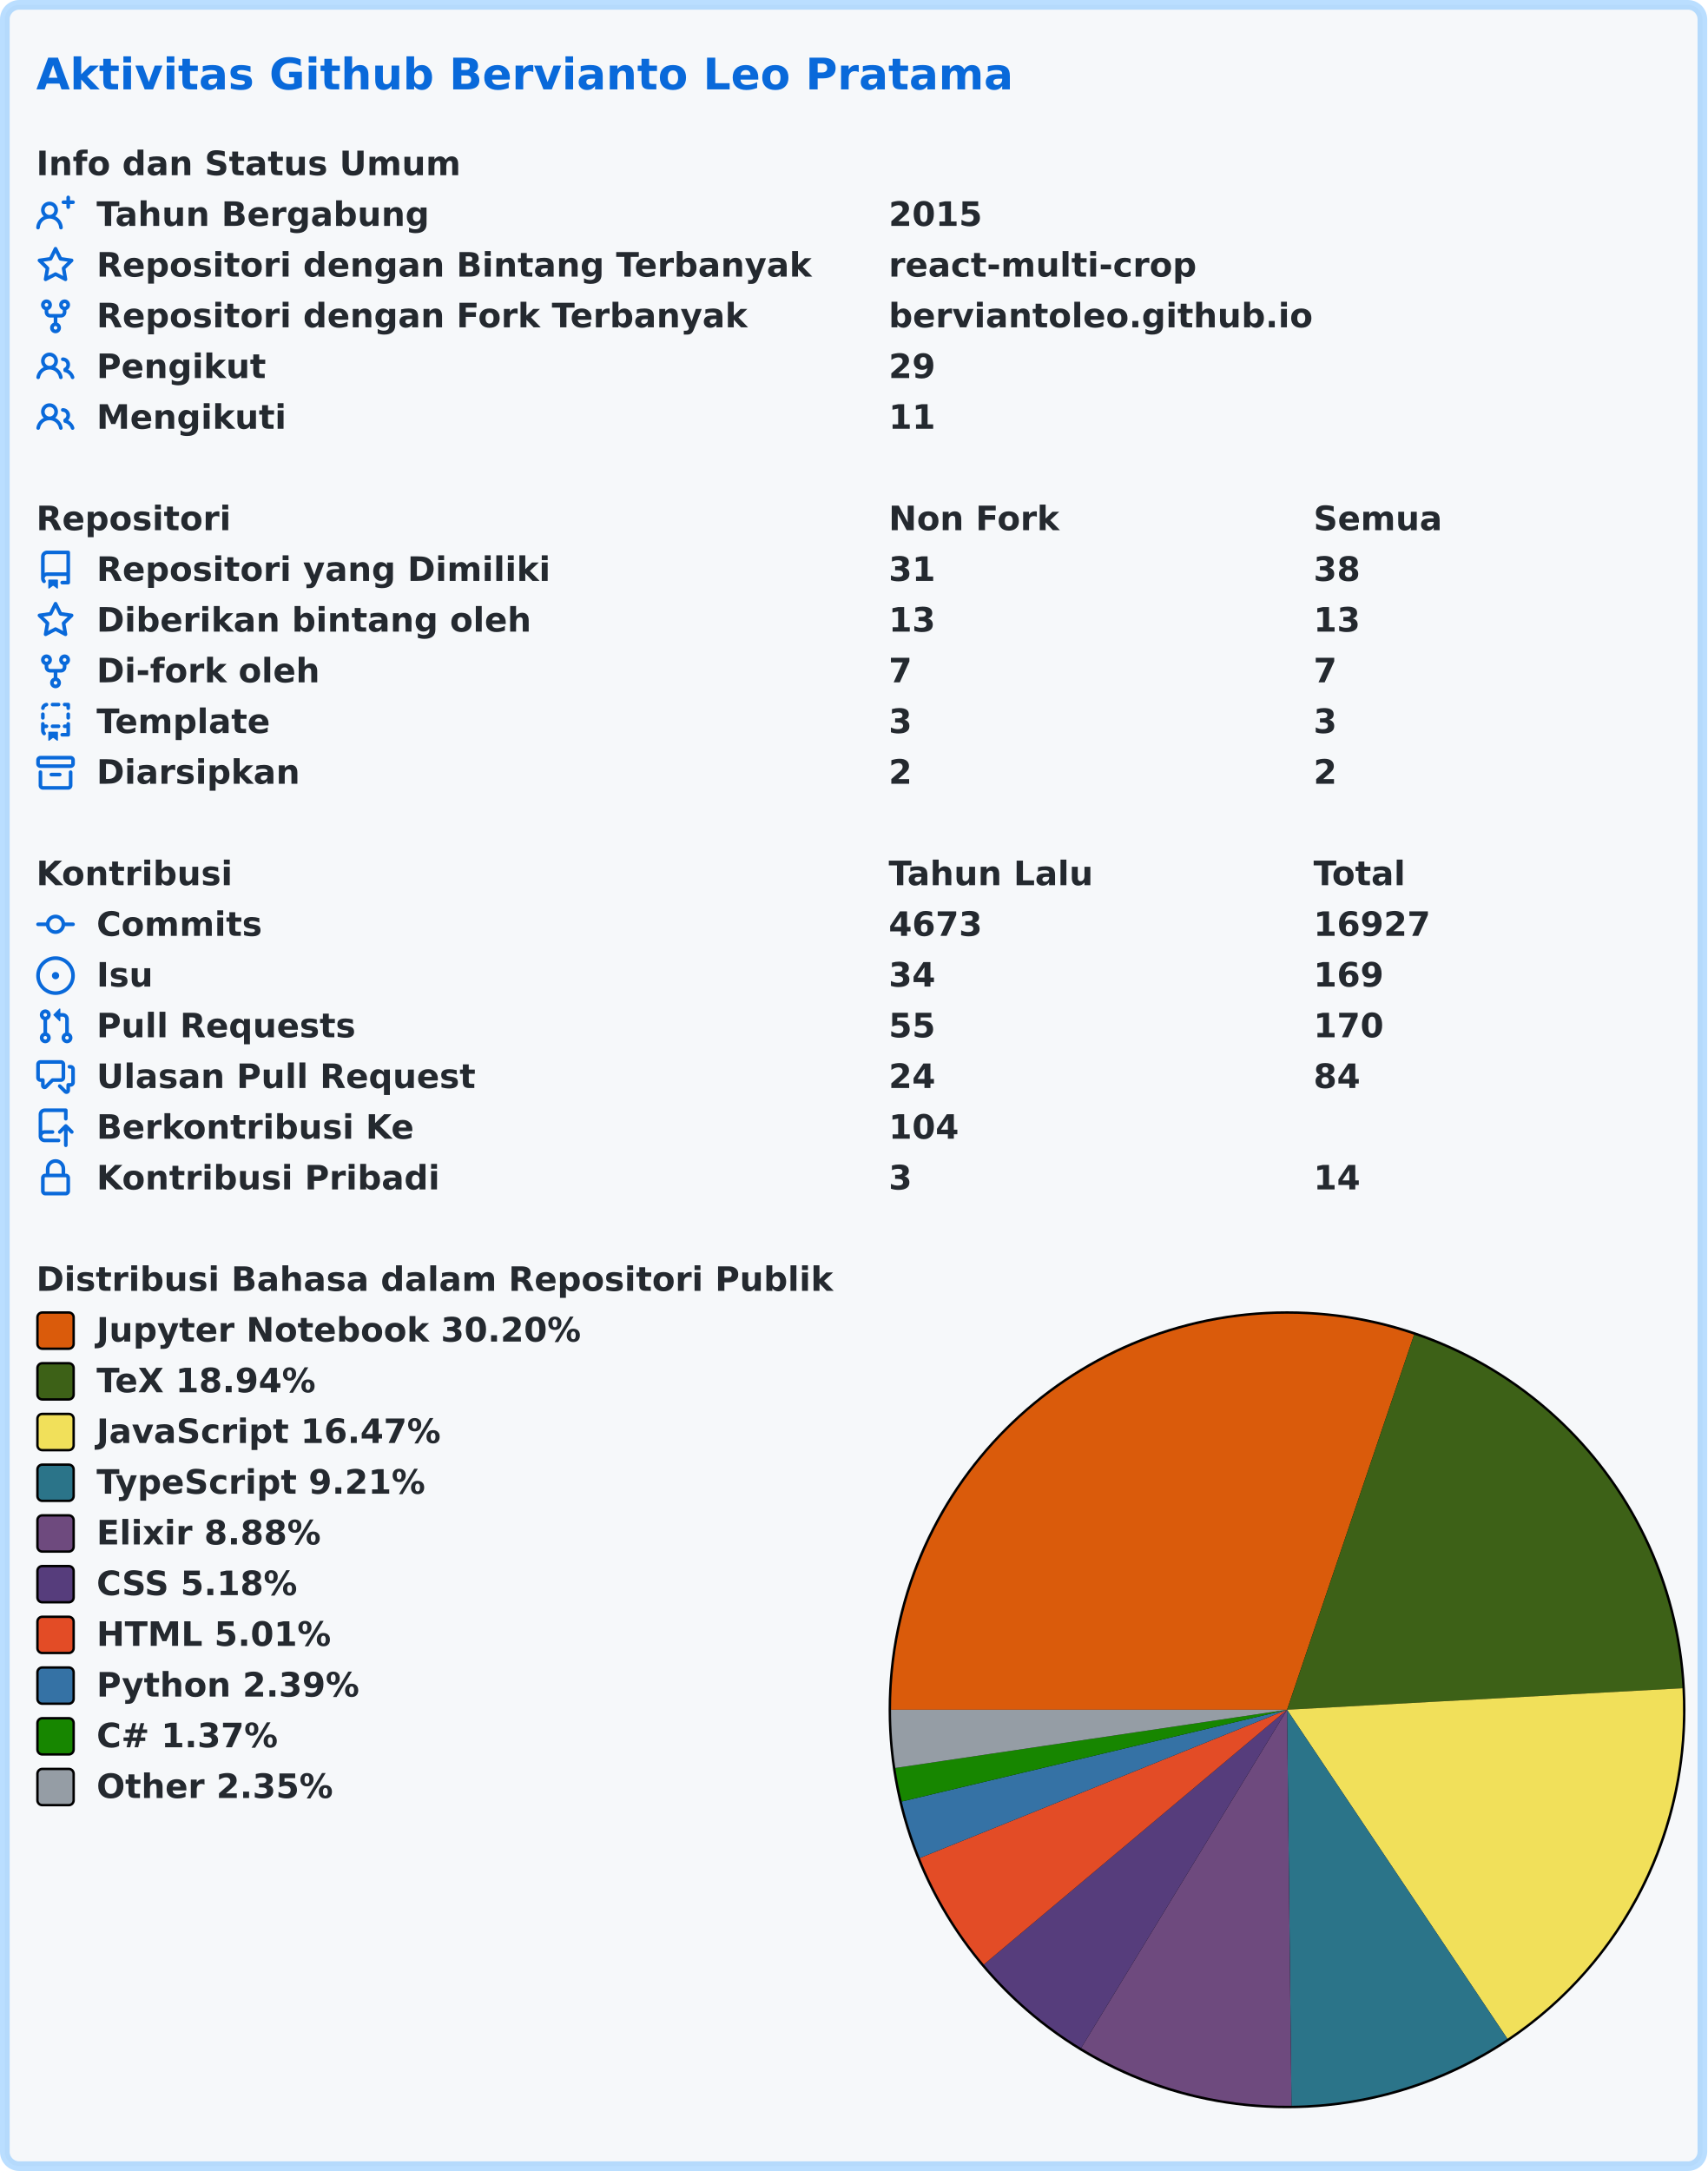
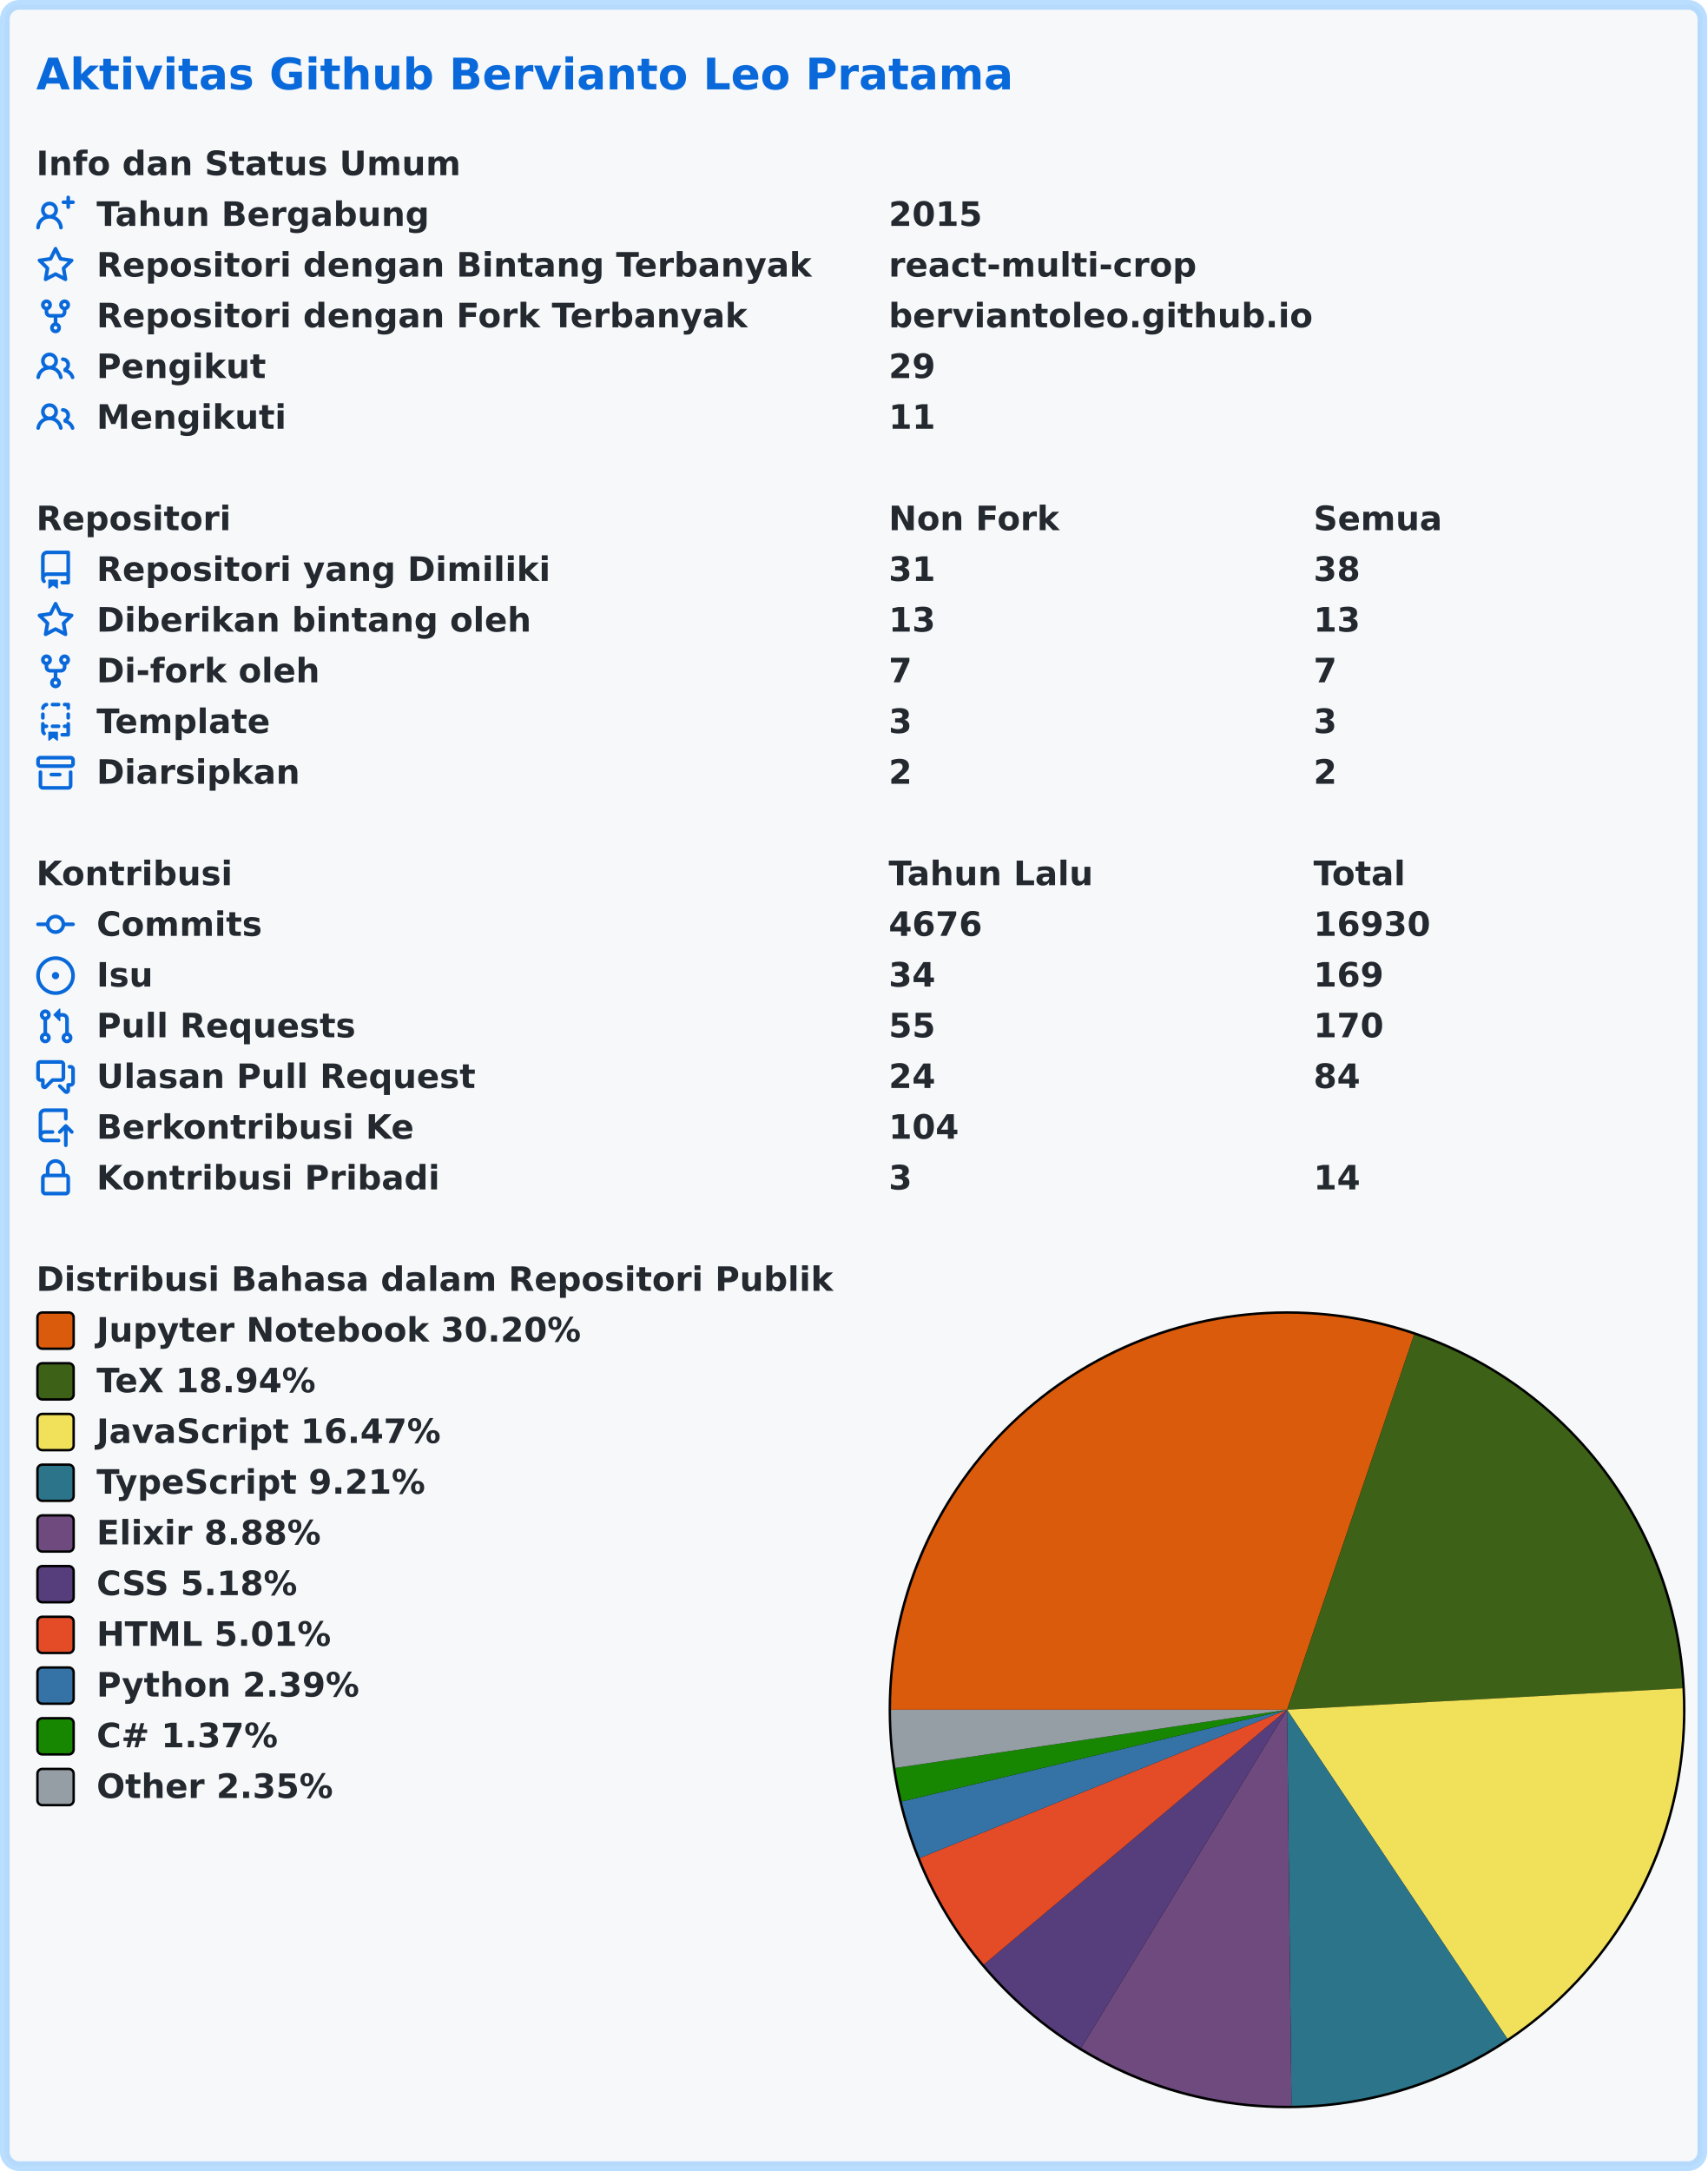
<svg xmlns="http://www.w3.org/2000/svg" width="707" height="899" viewBox="0 0 707 899" lang="id" xml:lang="id">
  <rect x="2" y="2" stroke-width="4" rx="6" width="703" height="895" stroke="rgba(84,174,255,0.4)" fill="#f6f8fa" />
  <g font-weight="600" font-size="110pt" font-family="Verdana,Geneva,DejaVu Sans,sans-serif" text-rendering="geometricPrecision">
    <text x="122" y="301" lengthAdjust="spacingAndGlyphs" textLength="3261" transform="scale(0.123)" fill="#0969da">Aktivitas Github Bervianto Leo Pratama</text>
    <g transform="translate(0, 60)" fill="#24292f">
      <g transform="translate(15, 0)">
        <g transform="scale(0.095)">
          <text x="0" y="132" textLength="1852" lengthAdjust="spacingAndGlyphs">Info dan Status Umum</text>
        </g>
      </g>
      <g transform="translate(15, 21)">
        <path fill="#0969da" fill-rule="evenodd" d="M13.25 0a.75.75 0 01.75.75V2h1.25a.75.75 0 010 1.5H14v1.25a.75.75 0 01-1.5 0V3.5h-1.25a.75.75 0 010-1.5h1.25V.75a.75.75 0 01.75-.75zM5.5 4a2 2 0 100 4 2 2 0 000-4zm2.4 4.548a3.5 3.5 0 10-4.799 0 5.527 5.527 0 00-3.1 4.66.75.75 0 101.498.085A4.01 4.01 0 015.5 9.5a4.01 4.01 0 014.001 3.793.75.75 0 101.498-.086 5.527 5.527 0 00-3.1-4.659z" />
        <g transform="scale(0.095)">
          <text lengthAdjust="spacingAndGlyphs" textLength="1478" x="263" y="132">Tahun Bergabung</text>
          <text lengthAdjust="spacingAndGlyphs" textLength="420" x="3716" y="132">2015</text>
        </g>
      </g>
      <g transform="translate(15, 42)">
        <path fill="#0969da" fill-rule="evenodd" d="M8 .25a.75.75 0 01.673.418l1.882 3.815 4.21.612a.75.75 0 01.416 1.279l-3.046 2.97.719 4.192a.75.75 0 01-1.088.791L8 12.347l-3.766 1.98a.75.75 0 01-1.088-.79l.72-4.194L.818 6.374a.75.75 0 01.416-1.28l4.21-.611L7.327.668A.75.75 0 018 .25zm0 2.445L6.615 5.5a.75.75 0 01-.564.41l-3.097.45 2.24 2.184a.75.75 0 01.216.664l-.528 3.084 2.769-1.456a.75.75 0 01.698 0l2.77 1.456-.53-3.084a.75.75 0 01.216-.664l2.24-2.183-3.096-.45a.75.75 0 01-.564-.41L8 2.694v.001z" />
        <g transform="scale(0.095)">
          <text lengthAdjust="spacingAndGlyphs" textLength="3126" x="263" y="132">Repositori dengan Bintang Terbanyak</text>
          <text lengthAdjust="spacingAndGlyphs" textLength="1330" x="3716" y="132">react-multi-crop</text>
        </g>
      </g>
      <g transform="translate(15, 63)">
        <path fill="#0969da" fill-rule="evenodd" d="M5 3.25a.75.75 0 11-1.5 0 .75.75 0 011.5 0zm0 2.122a2.25 2.25 0 10-1.5 0v.878A2.25 2.25 0 005.75 8.5h1.5v2.128a2.251 2.251 0 101.5 0V8.5h1.5a2.25 2.25 0 002.25-2.25v-.878a2.25 2.25 0 10-1.5 0v.878a.75.75 0 01-.75.75h-4.5A.75.75 0 015 6.25v-.878zm3.75 7.378a.75.75 0 11-1.5 0 .75.75 0 011.5 0zm3-8.75a.75.75 0 100-1.5.75.75 0 000 1.5z" />
        <g transform="scale(0.095)">
          <text lengthAdjust="spacingAndGlyphs" textLength="2846" x="263" y="132">Repositori dengan Fork Terbanyak</text>
          <text lengthAdjust="spacingAndGlyphs" textLength="1821" x="3716" y="132">berviantoleo.github.io</text>
        </g>
      </g>
      <g transform="translate(15, 84)">
        <path fill="#0969da" fill-rule="evenodd" d="M5.5 3.5a2 2 0 100 4 2 2 0 000-4zM2 5.5a3.5 3.5 0 115.898 2.549 5.507 5.507 0 013.034 4.084.75.75 0 11-1.482.235 4.001 4.001 0 00-7.9 0 .75.75 0 01-1.482-.236A5.507 5.507 0 013.102 8.05 3.49 3.49 0 012 5.5zM11 4a.75.75 0 100 1.5 1.5 1.5 0 01.666 2.844.75.75 0 00-.416.672v.352a.75.75 0 00.574.73c1.2.289 2.162 1.2 2.522 2.372a.75.75 0 101.434-.44 5.01 5.01 0 00-2.56-3.012A3 3 0 0011 4z" />
        <g transform="scale(0.095)">
          <text lengthAdjust="spacingAndGlyphs" textLength="723" x="263" y="132">Pengikut</text>
          <text lengthAdjust="spacingAndGlyphs" textLength="210" x="3716" y="132">29</text>
        </g>
      </g>
      <g transform="translate(15, 105)">
        <path fill="#0969da" fill-rule="evenodd" d="M5.5 3.5a2 2 0 100 4 2 2 0 000-4zM2 5.5a3.5 3.5 0 115.898 2.549 5.507 5.507 0 013.034 4.084.75.75 0 11-1.482.235 4.001 4.001 0 00-7.9 0 .75.75 0 01-1.482-.236A5.507 5.507 0 013.102 8.05 3.49 3.49 0 012 5.5zM11 4a.75.75 0 100 1.5 1.5 1.5 0 01.666 2.844.75.75 0 00-.416.672v.352a.75.75 0 00.574.73c1.2.289 2.162 1.2 2.522 2.372a.75.75 0 101.434-.44 5.01 5.01 0 00-2.56-3.012A3 3 0 0011 4z" />
        <g transform="scale(0.095)">
          <text lengthAdjust="spacingAndGlyphs" textLength="813" x="263" y="132">Mengikuti</text>
          <text lengthAdjust="spacingAndGlyphs" textLength="210" x="3716" y="132">11</text>
        </g>
      </g>
    </g>
    <g transform="translate(0, 207)" fill="#24292f">
      <g transform="translate(15, 0)">
        <g transform="scale(0.095)">
          <text x="0" y="132" textLength="832" lengthAdjust="spacingAndGlyphs">Repositori</text>
          <text x="3716" y="132" textLength="740" lengthAdjust="spacingAndGlyphs">Non Fork</text>
          <text x="5568" y="132" textLength="573" lengthAdjust="spacingAndGlyphs">Semua</text>
        </g>
      </g>
      <g transform="translate(15, 21)">
        <path fill="#0969da" fill-rule="evenodd" d="M2 2.5A2.5 2.5 0 014.5 0h8.75a.75.75 0 01.75.75v12.5a.75.75 0 01-.75.75h-2.5a.75.75 0 110-1.5h1.75v-2h-8a1 1 0 00-.714 1.7.75.75 0 01-1.072 1.05A2.495 2.495 0 012 11.5v-9zm10.5-1V9h-8c-.356 0-.694.074-1 .208V2.5a1 1 0 011-1h8zM5 12.25v3.25a.25.25 0 00.4.2l1.45-1.087a.25.25 0 01.3 0L8.6 15.7a.25.25 0 00.4-.2v-3.25a.25.25 0 00-.25-.25h-3.5a.25.25 0 00-.25.25z" />
        <g transform="scale(0.095)">
          <text lengthAdjust="spacingAndGlyphs" textLength="1962" x="263" y="132">Repositori yang Dimiliki</text>
          <text lengthAdjust="spacingAndGlyphs" textLength="210" x="3716" y="132">31</text>
          <text lengthAdjust="spacingAndGlyphs" textLength="210" x="5568" y="132">38</text>
        </g>
      </g>
      <g transform="translate(15, 42)">
        <path fill="#0969da" fill-rule="evenodd" d="M8 .25a.75.75 0 01.673.418l1.882 3.815 4.21.612a.75.75 0 01.416 1.279l-3.046 2.97.719 4.192a.75.75 0 01-1.088.791L8 12.347l-3.766 1.98a.75.75 0 01-1.088-.79l.72-4.194L.818 6.374a.75.75 0 01.416-1.28l4.21-.611L7.327.668A.75.75 0 018 .25zm0 2.445L6.615 5.5a.75.75 0 01-.564.41l-3.097.45 2.24 2.184a.75.75 0 01.216.664l-.528 3.084 2.769-1.456a.75.75 0 01.698 0l2.77 1.456-.53-3.084a.75.75 0 01.216-.664l2.24-2.183-3.096-.45a.75.75 0 01-.564-.41L8 2.694v.001z" />
        <g transform="scale(0.095)">
          <text lengthAdjust="spacingAndGlyphs" textLength="1887" x="263" y="132">Diberikan bintang oleh</text>
          <text lengthAdjust="spacingAndGlyphs" textLength="210" x="3716" y="132">13</text>
          <text lengthAdjust="spacingAndGlyphs" textLength="210" x="5568" y="132">13</text>
        </g>
      </g>
      <g transform="translate(15, 63)">
        <path fill="#0969da" fill-rule="evenodd" d="M5 3.25a.75.75 0 11-1.5 0 .75.75 0 011.5 0zm0 2.122a2.25 2.25 0 10-1.5 0v.878A2.25 2.25 0 005.75 8.5h1.5v2.128a2.251 2.251 0 101.5 0V8.5h1.5a2.25 2.25 0 002.25-2.25v-.878a2.25 2.25 0 10-1.5 0v.878a.75.75 0 01-.75.75h-4.5A.75.75 0 015 6.25v-.878zm3.75 7.378a.75.75 0 11-1.5 0 .75.75 0 011.5 0zm3-8.75a.75.75 0 100-1.5.75.75 0 000 1.5z" />
        <g transform="scale(0.095)">
          <text lengthAdjust="spacingAndGlyphs" textLength="963" x="263" y="132">Di-fork oleh</text>
          <text lengthAdjust="spacingAndGlyphs" textLength="105" x="3716" y="132">7</text>
          <text lengthAdjust="spacingAndGlyphs" textLength="105" x="5568" y="132">7</text>
        </g>
      </g>
      <g transform="translate(15, 84)">
        <path fill="#0969da" fill-rule="evenodd" d="M6 .75A.75.75 0 016.75 0h2.5a.75.75 0 010 1.5h-2.5A.75.75 0 016 .75zm5 0a.75.75 0 01.75-.75h1.5a.75.75 0 01.75.75v1.5a.75.75 0 01-1.5 0V1.5h-.75A.75.75 0 0111 .75zM4.992.662a.75.75 0 01-.636.848c-.436.063-.783.41-.846.846a.75.75 0 01-1.485-.212A2.501 2.501 0 014.144.025a.75.75 0 01.848.637zM2.75 4a.75.75 0 01.75.75v1.5a.75.75 0 01-1.5 0v-1.5A.75.75 0 012.75 4zm10.5 0a.75.75 0 01.75.75v1.5a.75.75 0 01-1.5 0v-1.5a.75.75 0 01.75-.75zM2.75 8a.75.75 0 01.75.75v.268A1.72 1.72 0 013.75 9h.5a.75.75 0 010 1.5h-.5a.25.25 0 00-.25.25v.75c0 .28.114.532.3.714a.75.75 0 01-1.05 1.072A2.495 2.495 0 012 11.5V8.75A.75.75 0 012.75 8zm10.5 0a.75.75 0 01.75.75v4.5a.75.75 0 01-.75.75h-2.5a.75.75 0 010-1.5h1.75v-2h-.75a.75.75 0 010-1.5h.75v-.25a.75.75 0 01.75-.75zM6 9.75A.75.75 0 016.75 9h2.5a.75.75 0 010 1.5h-2.5A.75.75 0 016 9.75zm-1 2.5v3.25a.25.25 0 00.4.2l1.45-1.087a.25.25 0 01.3 0L8.6 15.7a.25.25 0 00.4-.2v-3.25a.25.25 0 00-.25-.25h-3.5a.25.25 0 00-.25.25z" />
        <g transform="scale(0.095)">
          <text lengthAdjust="spacingAndGlyphs" textLength="783" x="263" y="132">Template</text>
          <text lengthAdjust="spacingAndGlyphs" textLength="105" x="3716" y="132">3</text>
          <text lengthAdjust="spacingAndGlyphs" textLength="105" x="5568" y="132">3</text>
        </g>
      </g>
      <g transform="translate(15, 105)">
        <path fill="#0969da" fill-rule="evenodd" d="M1.75 2.5a.25.25 0 00-.25.25v1.5c0 .138.112.25.25.25h12.5a.25.25 0 00.25-.25v-1.5a.25.25 0 00-.25-.25H1.75zM0 2.75C0 1.784.784 1 1.75 1h12.5c.966 0 1.75.784 1.75 1.75v1.5A1.75 1.75 0 0114.25 6H1.75A1.75 1.75 0 010 4.25v-1.5zM1.75 7a.75.75 0 01.75.75v5.5c0 .138.112.25.25.25h10.5a.25.25 0 00.25-.25v-5.5a.75.75 0 111.5 0v5.5A1.75 1.75 0 0113.25 15H2.75A1.75 1.75 0 011 13.25v-5.5A.75.75 0 011.75 7zm4.5 1a.75.75 0 000 1.5h3.5a.75.75 0 100-1.5h-3.5z" />
        <g transform="scale(0.095)">
          <text lengthAdjust="spacingAndGlyphs" textLength="880" x="263" y="132">Diarsipkan</text>
          <text lengthAdjust="spacingAndGlyphs" textLength="105" x="3716" y="132">2</text>
          <text lengthAdjust="spacingAndGlyphs" textLength="105" x="5568" y="132">2</text>
        </g>
      </g>
    </g>
    <g transform="translate(0, 354)" fill="#24292f">
      <g transform="translate(15, 0)">
        <g transform="scale(0.095)">
          <text x="0" y="132" textLength="834" lengthAdjust="spacingAndGlyphs">Kontribusi</text>
          <text x="3716" y="132" textLength="914" lengthAdjust="spacingAndGlyphs">Tahun Lalu</text>
          <text x="5568" y="132" textLength="414" lengthAdjust="spacingAndGlyphs">Total</text>
        </g>
      </g>
      <g transform="translate(15, 21)">
        <path fill="#0969da" fill-rule="evenodd" d="M10.5 7.75a2.5 2.5 0 11-5 0 2.5 2.5 0 015 0zm1.43.75a4.002 4.002 0 01-7.86 0H.75a.75.75 0 110-1.5h3.32a4.001 4.001 0 017.86 0h3.32a.75.75 0 110 1.5h-3.32z" />
        <g transform="scale(0.095)">
          <text lengthAdjust="spacingAndGlyphs" textLength="734" x="263" y="132">Commits</text>
-           <text lengthAdjust="spacingAndGlyphs" textLength="420" x="3716" y="132">4673</text>
-           <text lengthAdjust="spacingAndGlyphs" textLength="525" x="5568" y="132">16927</text>
+           <text lengthAdjust="spacingAndGlyphs" textLength="420" x="3716" y="132">4676</text>
+           <text lengthAdjust="spacingAndGlyphs" textLength="525" x="5568" y="132">16930</text>
        </g>
      </g>
      <g transform="translate(15, 42)">
        <path fill="#0969da" d="M8 9.5a1.5 1.5 0 100-3 1.5 1.5 0 000 3z" />
        <path fill="#0969da" fill-rule="evenodd" d="M8 0a8 8 0 100 16A8 8 0 008 0zM1.5 8a6.5 6.5 0 1113 0 6.5 6.5 0 01-13 0z" />
        <g transform="scale(0.095)">
          <text lengthAdjust="spacingAndGlyphs" textLength="238" x="263" y="132">Isu</text>
          <text lengthAdjust="spacingAndGlyphs" textLength="210" x="3716" y="132">34</text>
          <text lengthAdjust="spacingAndGlyphs" textLength="315" x="5568" y="132">169</text>
        </g>
      </g>
      <g transform="translate(15, 63)">
        <path fill="#0969da" fill-rule="evenodd" d="M7.177 3.073L9.573.677A.25.25 0 0110 .854v4.792a.25.25 0 01-.427.177L7.177 3.427a.25.25 0 010-.354zM3.75 2.5a.75.75 0 100 1.5.75.75 0 000-1.5zm-2.25.75a2.25 2.25 0 113 2.122v5.256a2.251 2.251 0 11-1.5 0V5.372A2.25 2.25 0 011.5 3.25zM11 2.5h-1V4h1a1 1 0 011 1v5.628a2.251 2.251 0 101.5 0V5A2.5 2.5 0 0011 2.5zm1 10.25a.75.75 0 111.5 0 .75.75 0 01-1.5 0zM3.75 12a.75.75 0 100 1.5.75.75 0 000-1.5z" />
        <g transform="scale(0.095)">
          <text lengthAdjust="spacingAndGlyphs" textLength="1113" x="263" y="132">Pull Requests</text>
          <text lengthAdjust="spacingAndGlyphs" textLength="210" x="3716" y="132">55</text>
          <text lengthAdjust="spacingAndGlyphs" textLength="315" x="5568" y="132">170</text>
        </g>
      </g>
      <g transform="translate(15, 84)">
        <path fill="#0969da" fill-rule="evenodd" d="M1.5 2.75a.25.25 0 01.25-.25h8.5a.25.25 0 01.25.25v5.5a.25.25 0 01-.25.25h-3.5a.75.75 0 00-.53.22L3.5 11.44V9.25a.75.75 0 00-.75-.75h-1a.25.25 0 01-.25-.25v-5.5zM1.75 1A1.75 1.75 0 000 2.75v5.5C0 9.216.784 10 1.75 10H2v1.543a1.457 1.457 0 002.487 1.03L7.061 10h3.189A1.75 1.75 0 0012 8.25v-5.5A1.75 1.75 0 0010.25 1h-8.5zM14.5 4.75a.25.25 0 00-.25-.25h-.5a.75.75 0 110-1.5h.5c.966 0 1.75.784 1.75 1.75v5.5A1.75 1.75 0 0114.25 12H14v1.543a1.457 1.457 0 01-2.487 1.03L9.22 12.28a.75.75 0 111.06-1.06l2.22 2.22v-2.19a.75.75 0 01.75-.75h1a.25.25 0 00.25-.25v-5.5z" />
        <g transform="scale(0.095)">
          <text lengthAdjust="spacingAndGlyphs" textLength="1640" x="263" y="132">Ulasan Pull Request</text>
          <text lengthAdjust="spacingAndGlyphs" textLength="210" x="3716" y="132">24</text>
          <text lengthAdjust="spacingAndGlyphs" textLength="210" x="5568" y="132">84</text>
        </g>
      </g>
      <g transform="translate(15, 105)">
        <path fill="#0969da" fill-rule="evenodd" d="M1 2.5A2.5 2.5 0 013.5 0h8.75a.75.75 0 01.75.75v3.5a.75.75 0 01-1.5 0V1.5h-8a1 1 0 00-1 1v6.708A2.492 2.492 0 013.5 9h3.25a.75.75 0 010 1.5H3.5a1 1 0 100 2h5.75a.75.75 0 010 1.5H3.5A2.5 2.5 0 011 11.5v-9zm13.23 7.79a.75.75 0 001.06-1.06l-2.505-2.505a.75.75 0 00-1.06 0L9.22 9.229a.75.75 0 001.06 1.061l1.225-1.224v6.184a.75.75 0 001.5 0V9.066l1.224 1.224z" />
        <g transform="scale(0.095)">
          <text lengthAdjust="spacingAndGlyphs" textLength="1366" x="263" y="132">Berkontribusi Ke</text>
          <text lengthAdjust="spacingAndGlyphs" textLength="315" x="3716" y="132">104</text>
        </g>
      </g>
      <g transform="translate(15, 126)">
        <path fill="#0969da" fill-rule="evenodd" d="M4 4v2h-.25A1.75 1.75 0 002 7.75v5.5c0 .966.784 1.75 1.75 1.75h8.5A1.75 1.75 0 0014 13.25v-5.5A1.75 1.75 0 0012.25 6H12V4a4 4 0 10-8 0zm6.5 2V4a2.5 2.5 0 00-5 0v2h5zM12 7.5h.25a.25.25 0 01.25.25v5.5a.25.25 0 01-.25.25h-8.5a.25.25 0 01-.25-.25v-5.5a.25.25 0 01.25-.25H12z" />
        <g transform="scale(0.095)">
          <text lengthAdjust="spacingAndGlyphs" textLength="1456" x="263" y="132">Kontribusi Pribadi</text>
          <text lengthAdjust="spacingAndGlyphs" textLength="105" x="3716" y="132">3</text>
          <text lengthAdjust="spacingAndGlyphs" textLength="210" x="5568" y="132">14</text>
        </g>
      </g>
    </g>
    <g transform="translate(0, 522)" fill="#24292f">
      <g transform="translate(15, 0)">
        <g transform="scale(0.095)">
          <text x="0" y="132" textLength="3438" lengthAdjust="spacingAndGlyphs">Distribusi Bahasa dalam Repositori Publik</text>
        </g>
      </g>
      <g transform="translate(368, 21)">
        <circle cx="165" cy="165" r="165" fill="#000000" />
      </g>
      <g transform="translate(369, 22)">
        <path fill-rule="evenodd" fill="#DA5B0B" d="M 0.0,164 A 164 164 0 0 1 216.625 8.673 L 164,164 Z" />
        <path fill-rule="evenodd" fill="#3D6117" d="M 216.625,8.673 A 164 164 0 0 1 327.758 155.096 L 164,164 Z" />
        <path fill-rule="evenodd" fill="#f1e05a" d="M 327.758,155.096 A 164 164 0 0 1 255.268 300.257 L 164,164 Z" />
        <path fill-rule="evenodd" fill="#2b7489" d="M 255.268,300.257 A 164 164 0 0 1 165.845 327.99 L 164,164 Z" />
        <path fill-rule="evenodd" fill="#6e4a7e" d="M 165.845,327.99 A 164 164 0 0 1 78.719 304.083 L 164,164 Z" />
        <path fill-rule="evenodd" fill="#563d7c" d="M 78.719,304.083 A 164 164 0 0 1 38.426 269.485 L 164,164 Z" />
        <path fill-rule="evenodd" fill="#e34c26" d="M 38.426,269.485 A 164 164 0 0 1 11.923 225.388 L 164,164 Z" />
        <path fill-rule="evenodd" fill="#3572A5" d="M 11.923,225.388 A 164 164 0 0 1 4.461 201.993 L 164,164 Z" />
        <path fill-rule="evenodd" fill="#178600" d="M 4.461,201.993 A 164 164 0 0 1 1.781 188.106 L 164,164 Z" />
        <path fill-rule="evenodd" fill="#959da5" d="M 1.781,188.106 A 164 164 0 0 1 0.0 164 L 164,164 Z" />
      </g>
      <g transform="translate(15, 21)">
        <rect x="0.5" y="0.5" rx="2" width="15" height="15" fill="#DA5B0B" stroke-width="1" stroke="#000000" />
        <text transform="scale(0.095)" x="263" y="132" textLength="2126" lengthAdjust="spacingAndGlyphs">Jupyter Notebook 30.20%</text>
      </g>
      <g transform="translate(15, 42)">
        <rect x="0.5" y="0.5" rx="2" width="15" height="15" fill="#3D6117" stroke-width="1" stroke="#000000" />
        <text transform="scale(0.095)" x="263" y="132" textLength="999" lengthAdjust="spacingAndGlyphs">TeX 18.94%</text>
      </g>
      <g transform="translate(15, 63)">
        <rect x="0.5" y="0.5" rx="2" width="15" height="15" fill="#f1e05a" stroke-width="1" stroke="#000000" />
        <text transform="scale(0.095)" x="263" y="132" textLength="1516" lengthAdjust="spacingAndGlyphs">JavaScript 16.47%</text>
      </g>
      <g transform="translate(15, 84)">
        <rect x="0.5" y="0.5" rx="2" width="15" height="15" fill="#2b7489" stroke-width="1" stroke="#000000" />
        <text transform="scale(0.095)" x="263" y="132" textLength="1462" lengthAdjust="spacingAndGlyphs">TypeScript 9.21%</text>
      </g>
      <g transform="translate(15, 105)">
        <rect x="0.5" y="0.5" rx="2" width="15" height="15" fill="#6e4a7e" stroke-width="1" stroke="#000000" />
        <text transform="scale(0.095)" x="263" y="132" textLength="987" lengthAdjust="spacingAndGlyphs">Elixir 8.88%</text>
      </g>
      <g transform="translate(15, 126)">
        <rect x="0.5" y="0.5" rx="2" width="15" height="15" fill="#563d7c" stroke-width="1" stroke="#000000" />
        <text transform="scale(0.095)" x="263" y="132" textLength="903" lengthAdjust="spacingAndGlyphs">CSS 5.18%</text>
      </g>
      <g transform="translate(15, 147)">
        <rect x="0.5" y="0.5" rx="2" width="15" height="15" fill="#e34c26" stroke-width="1" stroke="#000000" />
        <text transform="scale(0.095)" x="263" y="132" textLength="1036" lengthAdjust="spacingAndGlyphs">HTML 5.01%</text>
      </g>
      <g transform="translate(15, 168)">
        <rect x="0.5" y="0.5" rx="2" width="15" height="15" fill="#3572A5" stroke-width="1" stroke="#000000" />
        <text transform="scale(0.095)" x="263" y="132" textLength="1149" lengthAdjust="spacingAndGlyphs">Python 2.39%</text>
      </g>
      <g transform="translate(15, 189)">
        <rect x="0.5" y="0.5" rx="2" width="15" height="15" fill="#178600" stroke-width="1" stroke="#000000" />
        <text transform="scale(0.095)" x="263" y="132" textLength="831" lengthAdjust="spacingAndGlyphs">C# 1.37%</text>
      </g>
      <g transform="translate(15, 210)">
        <rect x="0.5" y="0.5" rx="2" width="15" height="15" fill="#959da5" stroke-width="1" stroke="#000000" />
        <text transform="scale(0.095)" x="263" y="132" textLength="1047" lengthAdjust="spacingAndGlyphs">Other 2.35%</text>
      </g>
    </g>
  </g>
</svg>
